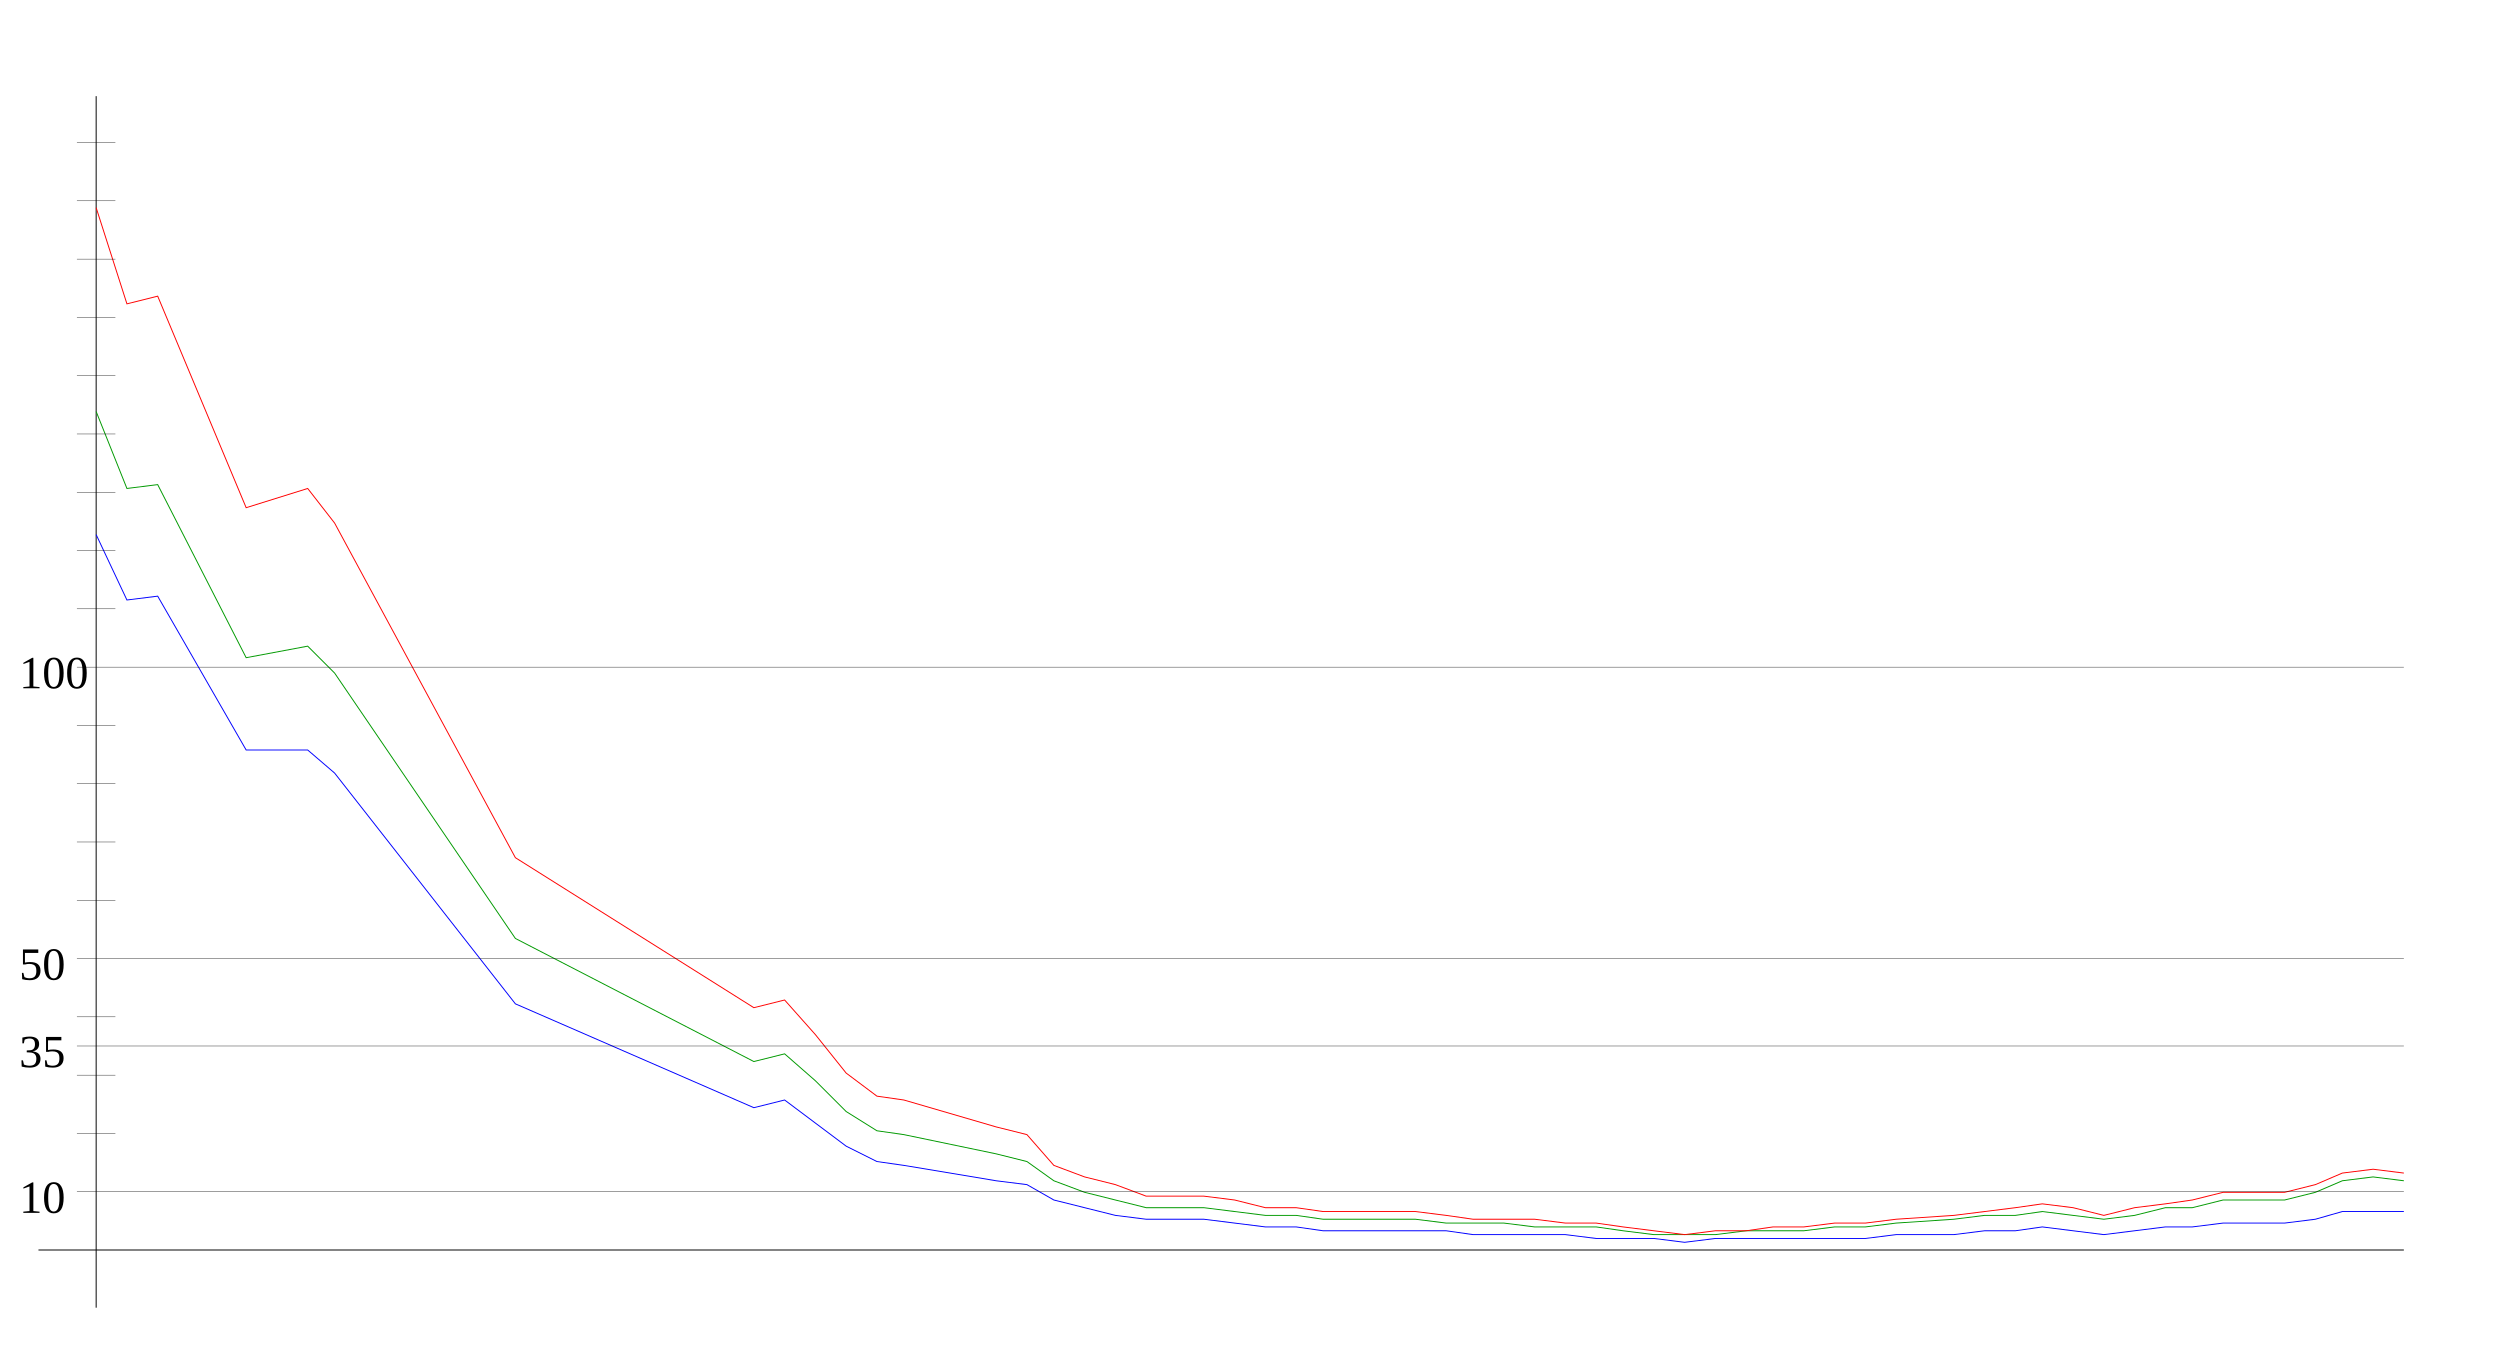
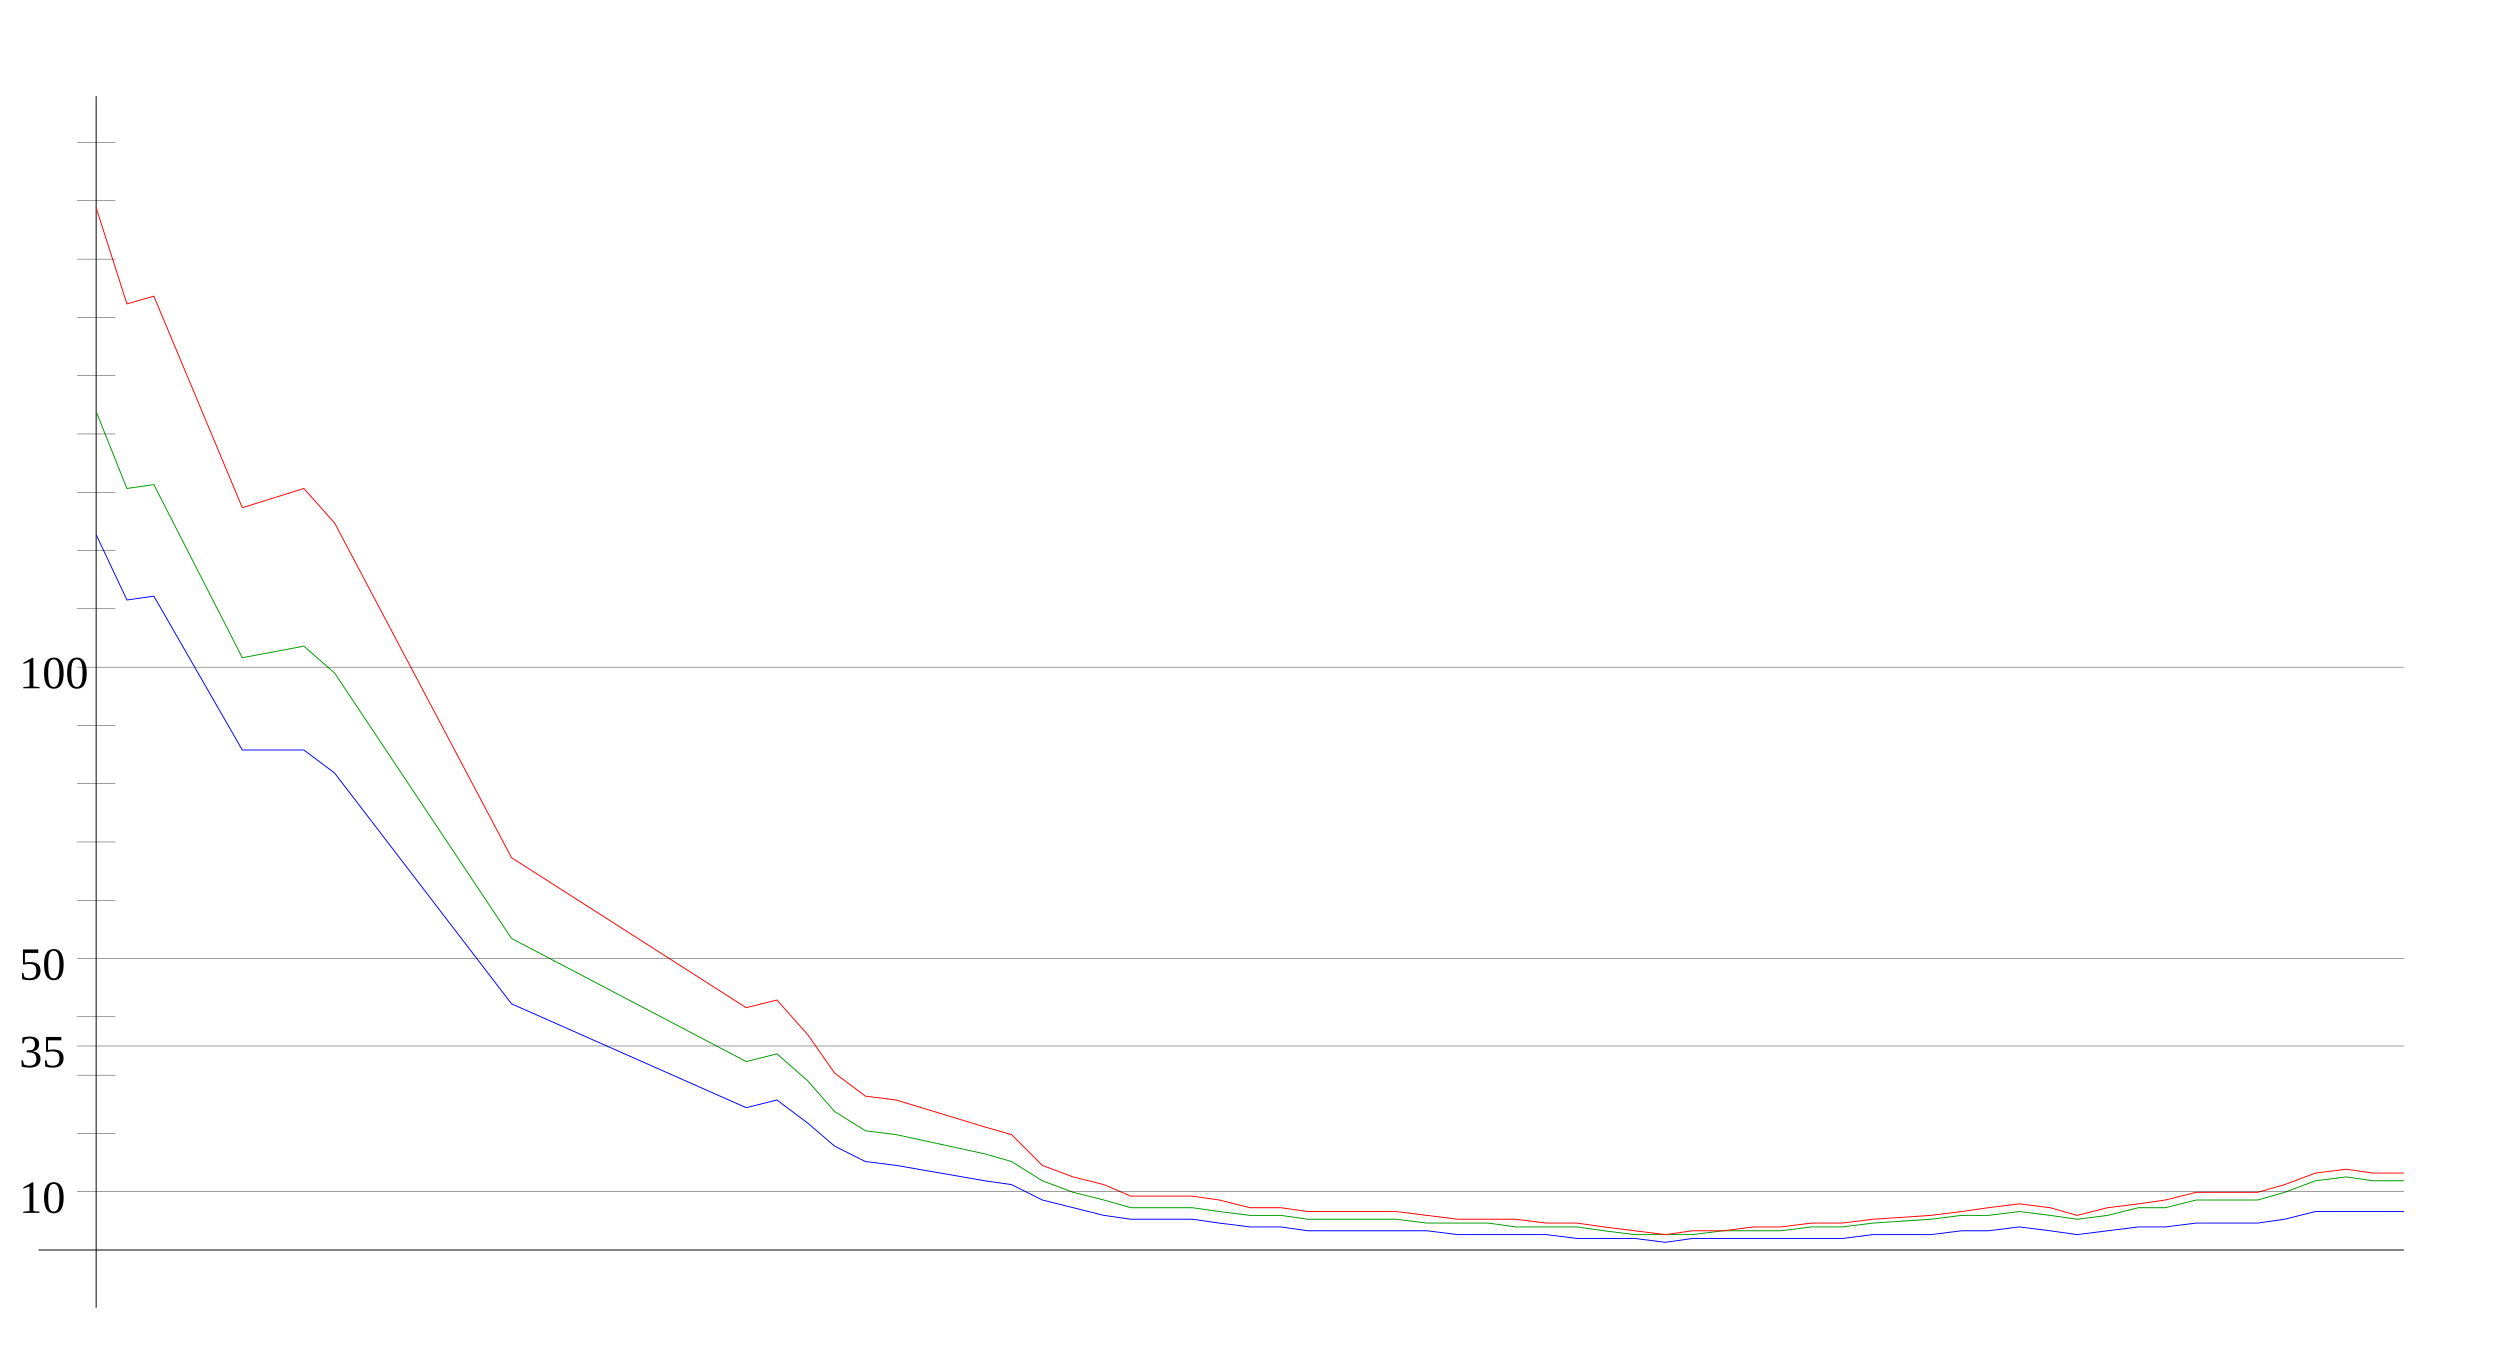
<svg xmlns="http://www.w3.org/2000/svg" width="650" height="350" version="1.1" id="sparkleline_DE-SN">
  <g id="layer1">
    <path style="fill:none;stroke:#000000;stroke-width:0.25px;" d="M 25,340 25,25" id="vertical_axis" />
    <path style="fill:none;stroke:#000000;stroke-width:0.25px;" d="M 10,325 625,325" id="horizontal_axis" />
-     <path style="fill:none;stroke:#0000ff;stroke-width:0.25px;" d="M 25,139  33,156 41,155 64,195 80,195 87,201 134,261 196,288 204,286  212,292 220,298 228,302 235,303 259,307 267,308 274,312 282,314  290,316 298,317 306,317 313,317 321,318 329,319 337,319 344,320  352,320 360,320 368,320 376,320 383,321 391,321 399,321 407,321  415,322 422,322 430,322 438,323 446,322 454,322 461,322 469,322  477,322 485,322 493,321 508,321 516,320 524,320 531,319 539,320  547,321 555,320 563,319 570,319 578,318 586,318 594,318 602,317  609,315 617,315 625,315" id="cases7_100k" />
-     <path style="fill:none;stroke:#009900;stroke-width:0.25px;" d="M 25,107  33,127 41,126 64,171 80,168 87,175 134,244 196,276 204,274  212,281 220,289 228,294 235,295 259,300 267,302 274,307 282,310  290,312 298,314 306,314 313,314 321,315 329,316 337,316 344,317  352,317 360,317 368,317 376,318 383,318 391,318 399,319 407,319  415,319 422,320 430,321 438,321 446,321 454,320 461,320 469,320  477,319 485,319 493,318 508,317 516,316 524,316 531,315 539,316  547,317 555,316 563,314 570,314 578,312 586,312 594,312 602,310  609,307 617,306 625,307" id="cases7_100k_nofullvac" />
-     <path style="fill:none;stroke:#ff0000;stroke-width:0.25px;" d="M 25,54  33,79 41,77 64,132 80,127 87,136 134,223 196,262 204,260  212,269 220,279 228,285 235,286 259,293 267,295 274,303 282,306  290,308 298,311 306,311 313,311 321,312 329,314 337,314 344,315  352,315 360,315 368,315 376,316 383,317 391,317 399,317 407,318  415,318 422,319 430,320 438,321 446,320 454,320 461,319 469,319  477,318 485,318 493,317 508,316 516,315 524,314 531,313 539,314  547,316 555,314 563,313 570,312 578,310 586,310 594,310 602,308  609,305 617,304 625,305" id="cases7_100k_novac" />
+     <path style="fill:none;stroke:#0000ff;stroke-width:0.25px;" d="M 25,139  33,156 40,155 63,195 79,195 87,201 133,261 194,288 202,286  210,292 217,298 225,302 233,303 256,307 263,308 271,312 279,314  287,316 294,317 302,317 310,317 317,318 325,319 333,319 340,320  348,320 356,320 363,320 371,320 379,321 387,321 394,321 402,321  410,322 417,322 425,322 433,323 440,322 448,322 456,322 463,322  471,322 479,322 487,321 502,321 510,320 517,320 525,319 533,320  540,321 548,320 556,319 563,319 571,318 579,318 587,318 594,317  602,315 610,315 617,315 625,315" id="cases7_100k" />
+     <path style="fill:none;stroke:#009900;stroke-width:0.25px;" d="M 25,107  33,127 40,126 63,171 79,168 87,175 133,244 194,276 202,274  210,281 217,289 225,294 233,295 256,300 263,302 271,307 279,310  287,312 294,314 302,314 310,314 317,315 325,316 333,316 340,317  348,317 356,317 363,317 371,318 379,318 387,318 394,319 402,319  410,319 417,320 425,321 433,321 440,321 448,320 456,320 463,320  471,319 479,319 487,318 502,317 510,316 517,316 525,315 533,316  540,317 548,316 556,314 563,314 571,312 579,312 587,312 594,310  602,307 610,306 617,307 625,307" id="cases7_100k_nofullvac" />
+     <path style="fill:none;stroke:#ff0000;stroke-width:0.25px;" d="M 25,54  33,79 40,77 63,132 79,127 87,136 133,223 194,262 202,260  210,269 217,279 225,285 233,286 256,293 263,295 271,303 279,306  287,308 294,311 302,311 310,311 317,312 325,314 333,314 340,315  348,315 356,315 363,315 371,316 379,317 387,317 394,317 402,318  410,318 417,319 425,320 433,321 440,320 448,320 456,319 463,319  471,318 479,318 487,317 502,316 510,315 517,314 525,313 533,314  540,316 548,314 556,313 563,312 571,310 579,310 587,310 594,308  602,305 610,304 617,305 625,305" id="cases7_100k_novac" />
    <path style="fill:none;stroke:#000000;stroke-width:0.1px;" d="M 20,309.845 625,309.845" id="yaxis_10" />
    <text xml:space="preserve" style="font-size:12px" x="5" y="315.345" id="hline_caption10">
      <tspan id="hline_caption_10" x="5" y="315.345">10</tspan>
    </text>
    <path style="fill:none;stroke:#000000;stroke-width:0.1px;" d="M 20,294.69 30,294.69" id="yaxis_20" />
    <path style="fill:none;stroke:#000000;stroke-width:0.1px;" d="M 20,279.536 30,279.536" id="yaxis_30" />
    <path style="fill:none;stroke:#000000;stroke-width:0.1px;" d="M 20,271.958 625,271.958" id="yaxis_35" />
    <text xml:space="preserve" style="font-size:12px" x="5" y="277.458" id="hline_caption35">
      <tspan id="hline_caption_35" x="5" y="277.458">35</tspan>
    </text>
    <path style="fill:none;stroke:#000000;stroke-width:0.1px;" d="M 20,264.381 30,264.381" id="yaxis_40" />
    <path style="fill:none;stroke:#000000;stroke-width:0.1px;" d="M 20,249.226 625,249.226" id="yaxis_50" />
    <text xml:space="preserve" style="font-size:12px" x="5" y="254.726" id="hline_caption50">
      <tspan id="hline_caption_50" x="5" y="254.726">50</tspan>
    </text>
    <path style="fill:none;stroke:#000000;stroke-width:0.1px;" d="M 20,234.071 30,234.071" id="yaxis_60" />
    <path style="fill:none;stroke:#000000;stroke-width:0.1px;" d="M 20,218.916 30,218.916" id="yaxis_70" />
    <path style="fill:none;stroke:#000000;stroke-width:0.1px;" d="M 20,203.762 30,203.762" id="yaxis_80" />
    <path style="fill:none;stroke:#000000;stroke-width:0.1px;" d="M 20,188.607 30,188.607" id="yaxis_90" />
    <path style="fill:none;stroke:#000000;stroke-width:0.1px;" d="M 20,173.452 625,173.452" id="yaxis_100" />
    <text xml:space="preserve" style="font-size:12px" x="5" y="178.952" id="hline_caption100">
      <tspan id="hline_caption_100" x="5" y="178.952">100</tspan>
    </text>
    <path style="fill:none;stroke:#000000;stroke-width:0.1px;" d="M 20,158.297 30,158.297" id="yaxis_110" />
    <path style="fill:none;stroke:#000000;stroke-width:0.1px;" d="M 20,143.142 30,143.142" id="yaxis_120" />
    <path style="fill:none;stroke:#000000;stroke-width:0.1px;" d="M 20,127.988 30,127.988" id="yaxis_130" />
    <path style="fill:none;stroke:#000000;stroke-width:0.1px;" d="M 20,112.833 30,112.833" id="yaxis_140" />
    <path style="fill:none;stroke:#000000;stroke-width:0.1px;" d="M 20,97.678 30,97.678" id="yaxis_150" />
    <path style="fill:none;stroke:#000000;stroke-width:0.1px;" d="M 20,82.523 30,82.523" id="yaxis_160" />
    <path style="fill:none;stroke:#000000;stroke-width:0.1px;" d="M 20,67.368 30,67.368" id="yaxis_170" />
    <path style="fill:none;stroke:#000000;stroke-width:0.1px;" d="M 20,52.214 30,52.214" id="yaxis_180" />
    <path style="fill:none;stroke:#000000;stroke-width:0.1px;" d="M 20,37.059 30,37.059" id="yaxis_190" />
  </g>
</svg>
